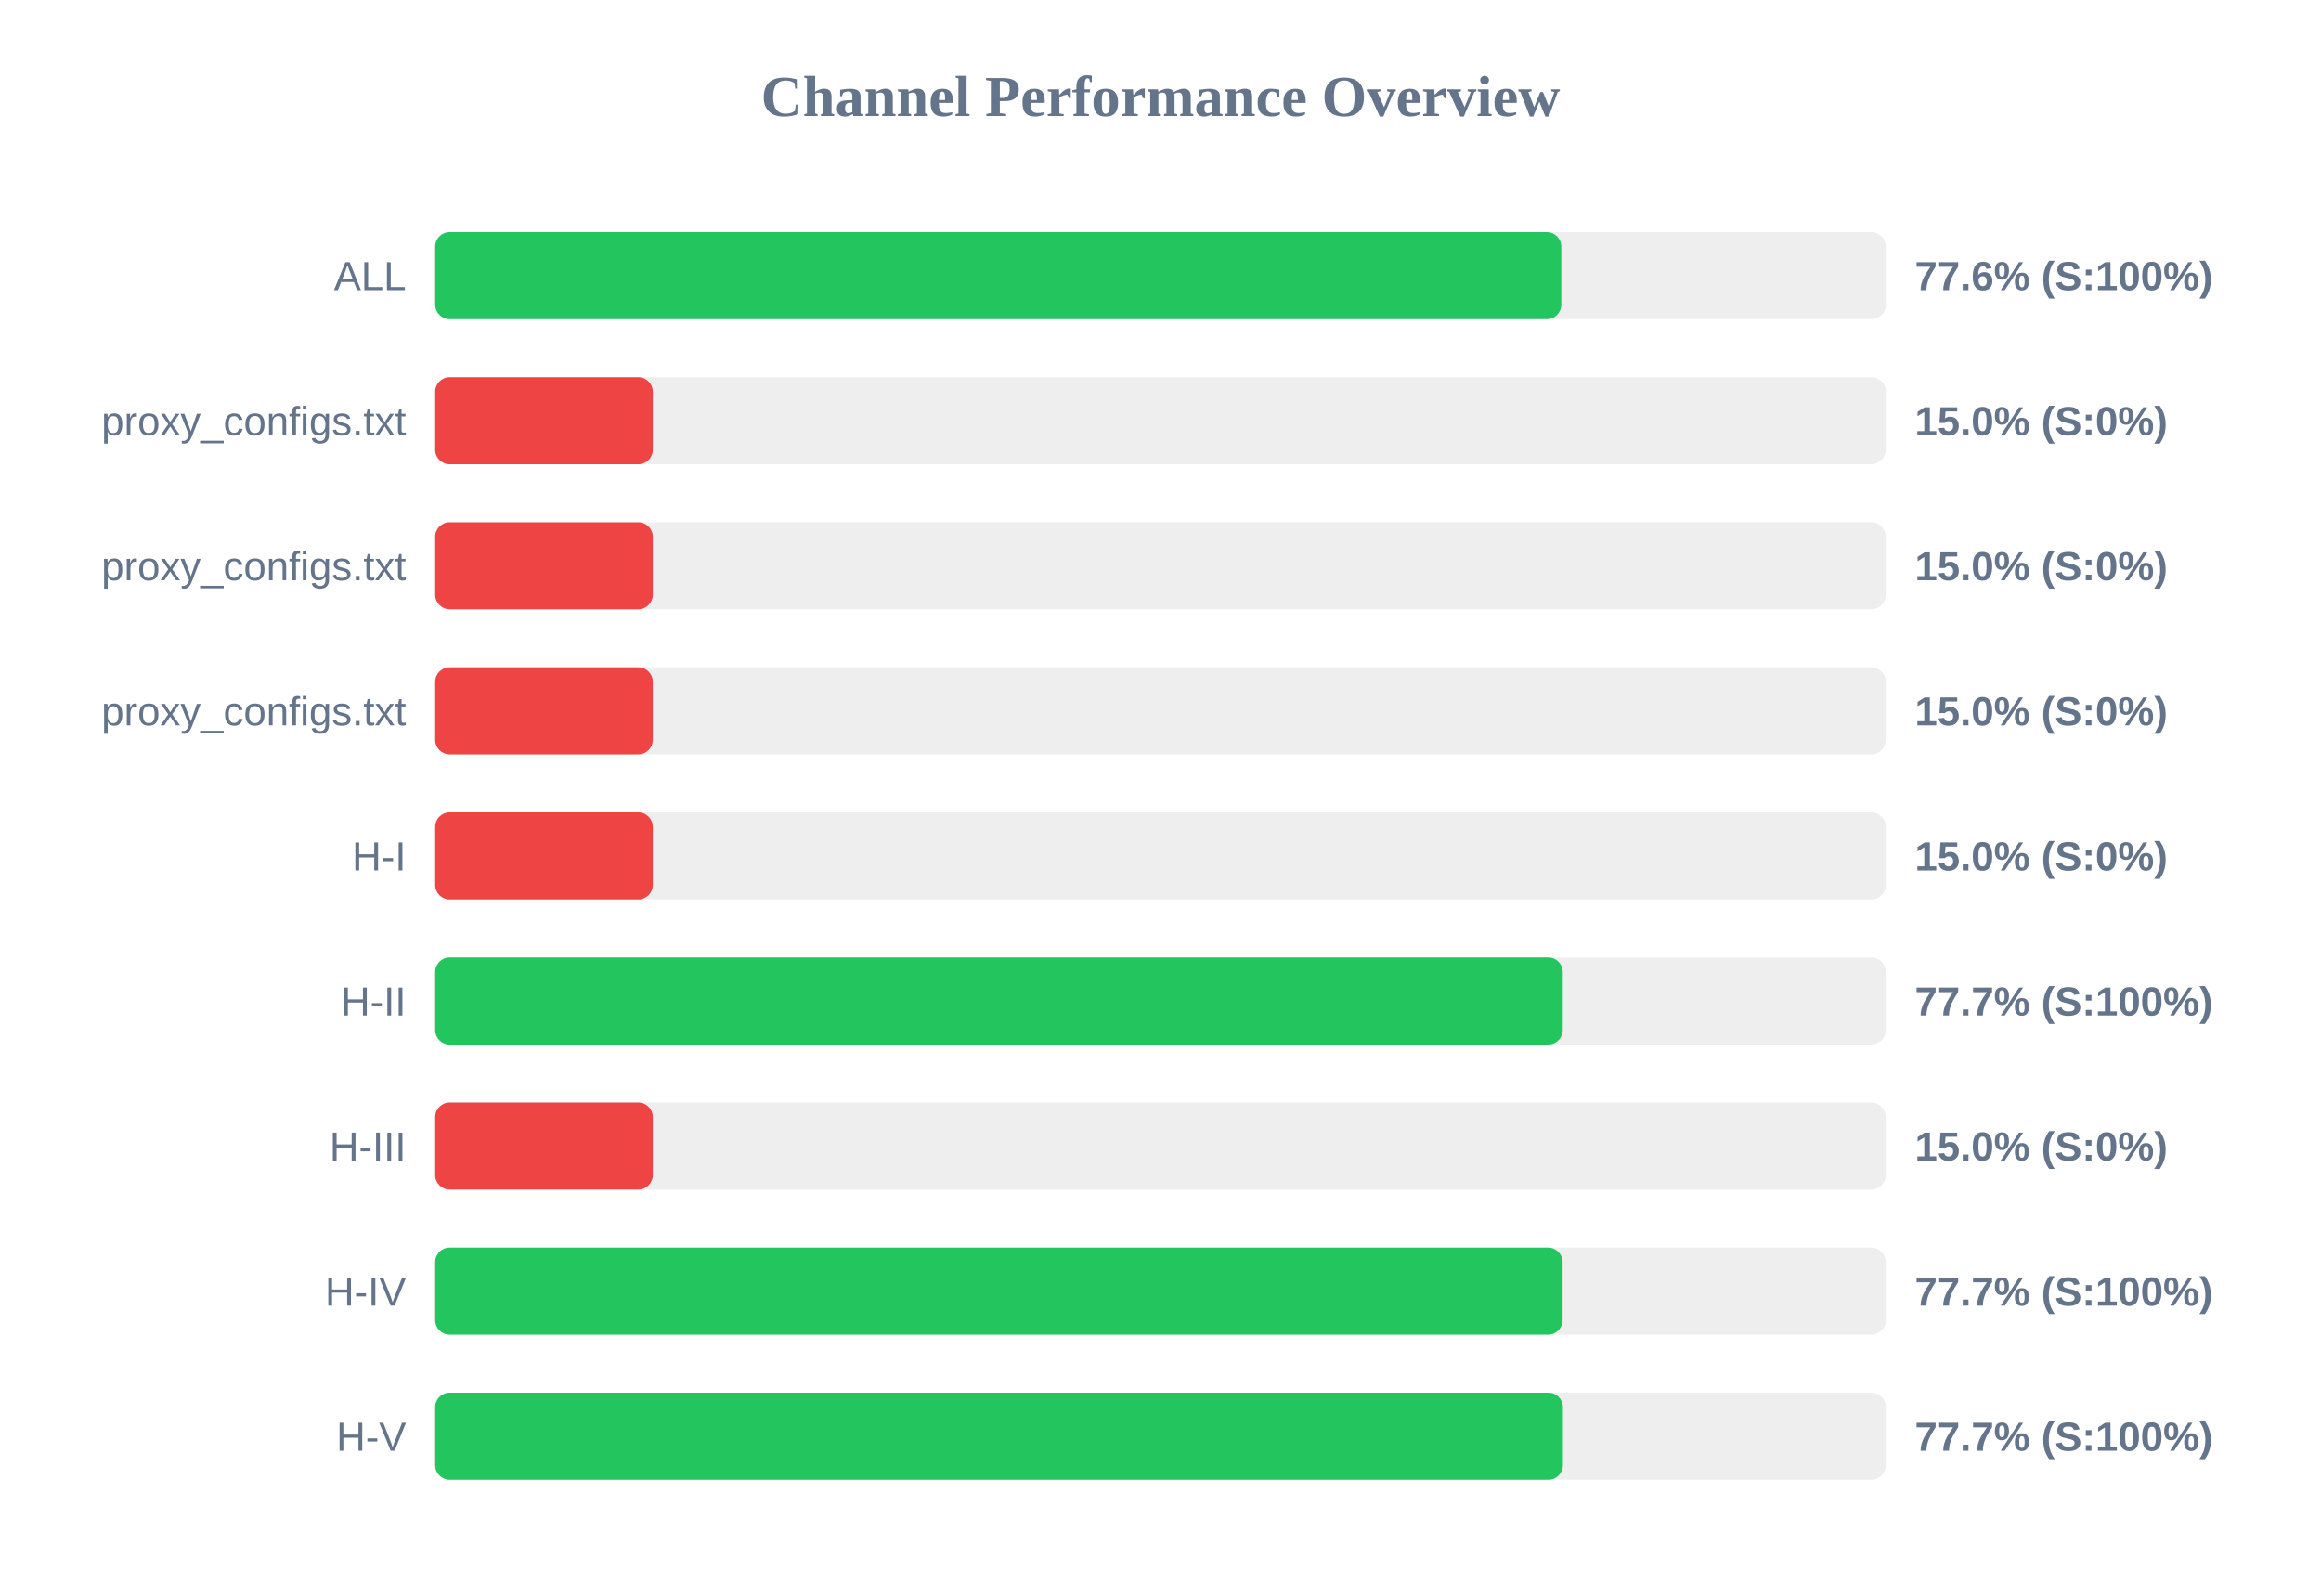
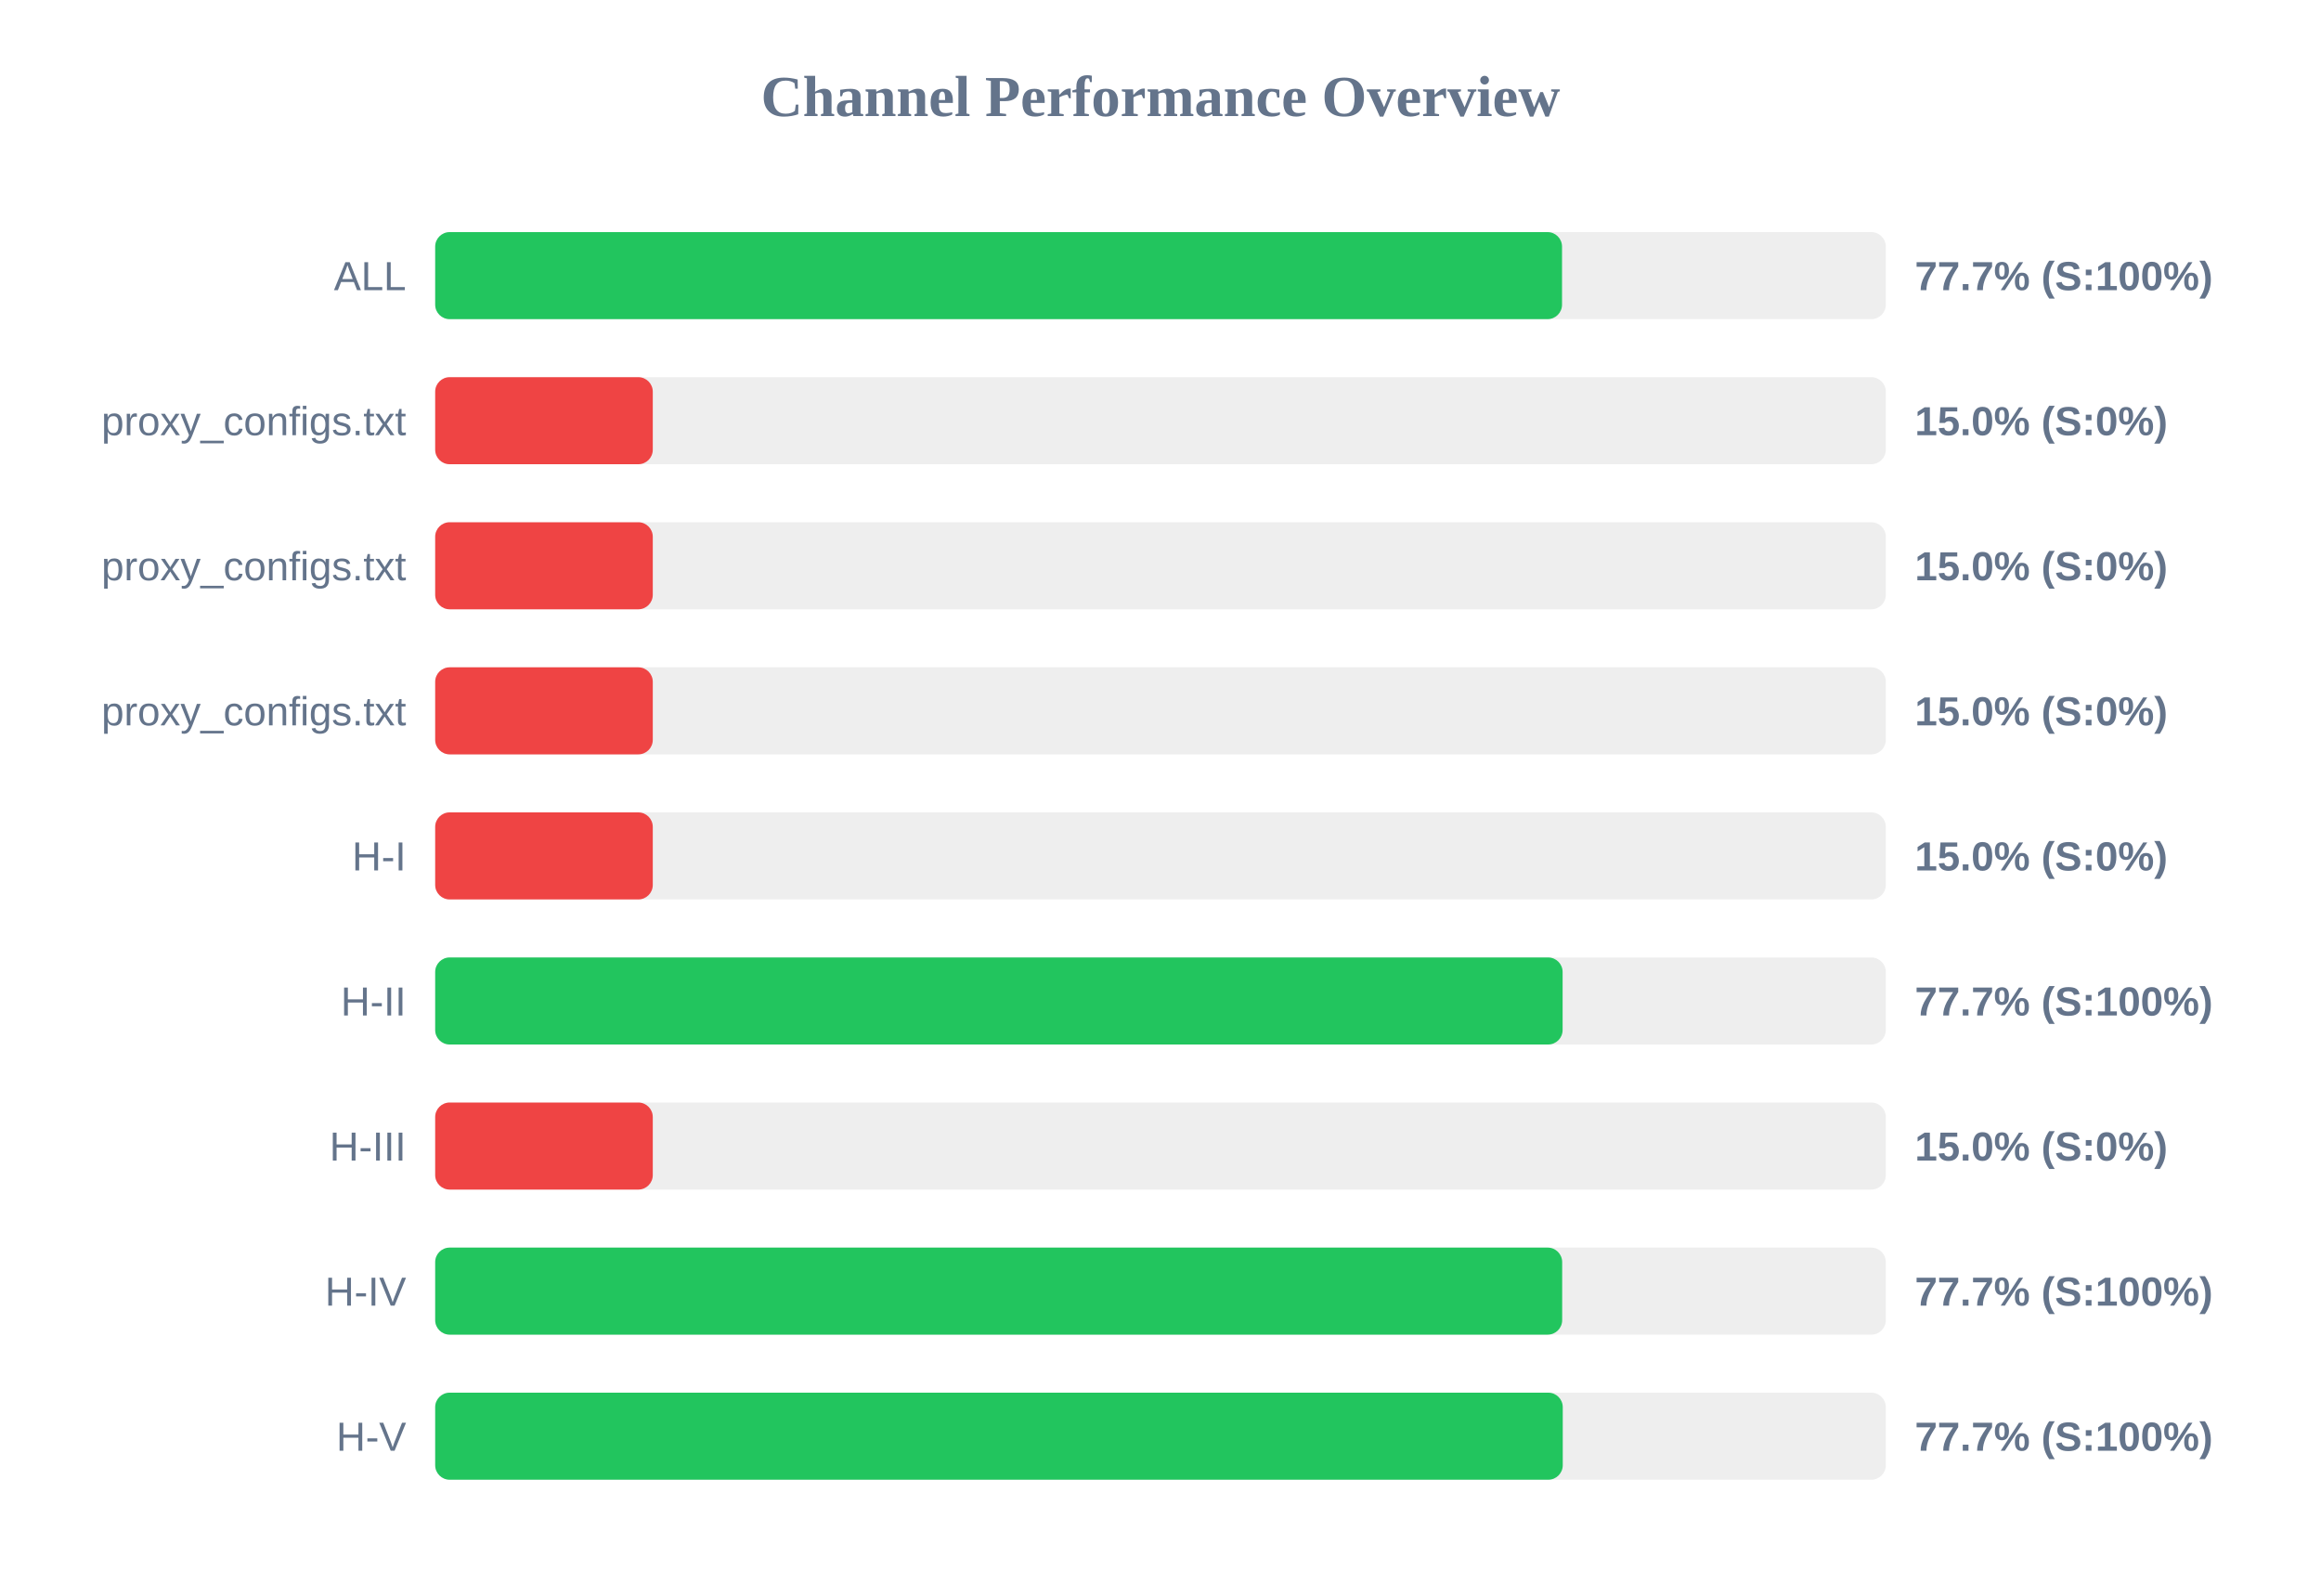
<svg xmlns="http://www.w3.org/2000/svg" width="800" height="550" version="1.1">
  <style>
        .row { font: 14px Arial; fill: #64748b; }
        .score { font: bold 14px Arial; fill: #64748b; }
    </style>
  <text x="400" y="40" text-anchor="middle" font-size="20px" font-weight="bold" fill="#64748b">Channel Performance Overview</text>
  <rect x="150" y="80" width="500" height="30" fill="#eee" rx="5" />
-   <rect x="150" y="80" width="388.15" height="30" fill="#22c55e" rx="5" />
+   <rect x="150" y="80" width="388.4" height="30" fill="#22c55e" rx="5" />
  <text x="140" y="100" text-anchor="end" class="row">ALL</text>
-   <text x="660" y="100" text-anchor="start" class="score">77.6% (S:100%)</text>
+   <text x="660" y="100" text-anchor="start" class="score">77.7% (S:100%)</text>
  <rect x="150" y="130" width="500" height="30" fill="#eee" rx="5" />
  <rect x="150" y="130" width="75.0" height="30" fill="#ef4444" rx="5" />
  <text x="140" y="150" text-anchor="end" class="row">proxy_configs.txt</text>
  <text x="660" y="150" text-anchor="start" class="score">15.0% (S:0%)</text>
  <rect x="150" y="180" width="500" height="30" fill="#eee" rx="5" />
  <rect x="150" y="180" width="75.0" height="30" fill="#ef4444" rx="5" />
  <text x="140" y="200" text-anchor="end" class="row">proxy_configs.txt</text>
  <text x="660" y="200" text-anchor="start" class="score">15.0% (S:0%)</text>
  <rect x="150" y="230" width="500" height="30" fill="#eee" rx="5" />
  <rect x="150" y="230" width="75.0" height="30" fill="#ef4444" rx="5" />
  <text x="140" y="250" text-anchor="end" class="row">proxy_configs.txt</text>
  <text x="660" y="250" text-anchor="start" class="score">15.0% (S:0%)</text>
  <rect x="150" y="280" width="500" height="30" fill="#eee" rx="5" />
  <rect x="150" y="280" width="75.0" height="30" fill="#ef4444" rx="5" />
  <text x="140" y="300" text-anchor="end" class="row">H-I</text>
  <text x="660" y="300" text-anchor="start" class="score">15.0% (S:0%)</text>
  <rect x="150" y="330" width="500" height="30" fill="#eee" rx="5" />
-   <rect x="150" y="330" width="388.65" height="30" fill="#22c55e" rx="5" />
+   <rect x="150" y="330" width="388.6" height="30" fill="#22c55e" rx="5" />
  <text x="140" y="350" text-anchor="end" class="row">H-II</text>
  <text x="660" y="350" text-anchor="start" class="score">77.7% (S:100%)</text>
  <rect x="150" y="380" width="500" height="30" fill="#eee" rx="5" />
  <rect x="150" y="380" width="75.0" height="30" fill="#ef4444" rx="5" />
  <text x="140" y="400" text-anchor="end" class="row">H-III</text>
  <text x="660" y="400" text-anchor="start" class="score">15.0% (S:0%)</text>
  <rect x="150" y="430" width="500" height="30" fill="#eee" rx="5" />
-   <rect x="150" y="430" width="388.6" height="30" fill="#22c55e" rx="5" />
+   <rect x="150" y="430" width="388.45" height="30" fill="#22c55e" rx="5" />
  <text x="140" y="450" text-anchor="end" class="row">H-IV</text>
  <text x="660" y="450" text-anchor="start" class="score">77.7% (S:100%)</text>
  <rect x="150" y="480" width="500" height="30" fill="#eee" rx="5" />
-   <rect x="150" y="480" width="388.7" height="30" fill="#22c55e" rx="5" />
+   <rect x="150" y="480" width="388.65" height="30" fill="#22c55e" rx="5" />
  <text x="140" y="500" text-anchor="end" class="row">H-V</text>
  <text x="660" y="500" text-anchor="start" class="score">77.7% (S:100%)</text>
</svg>
